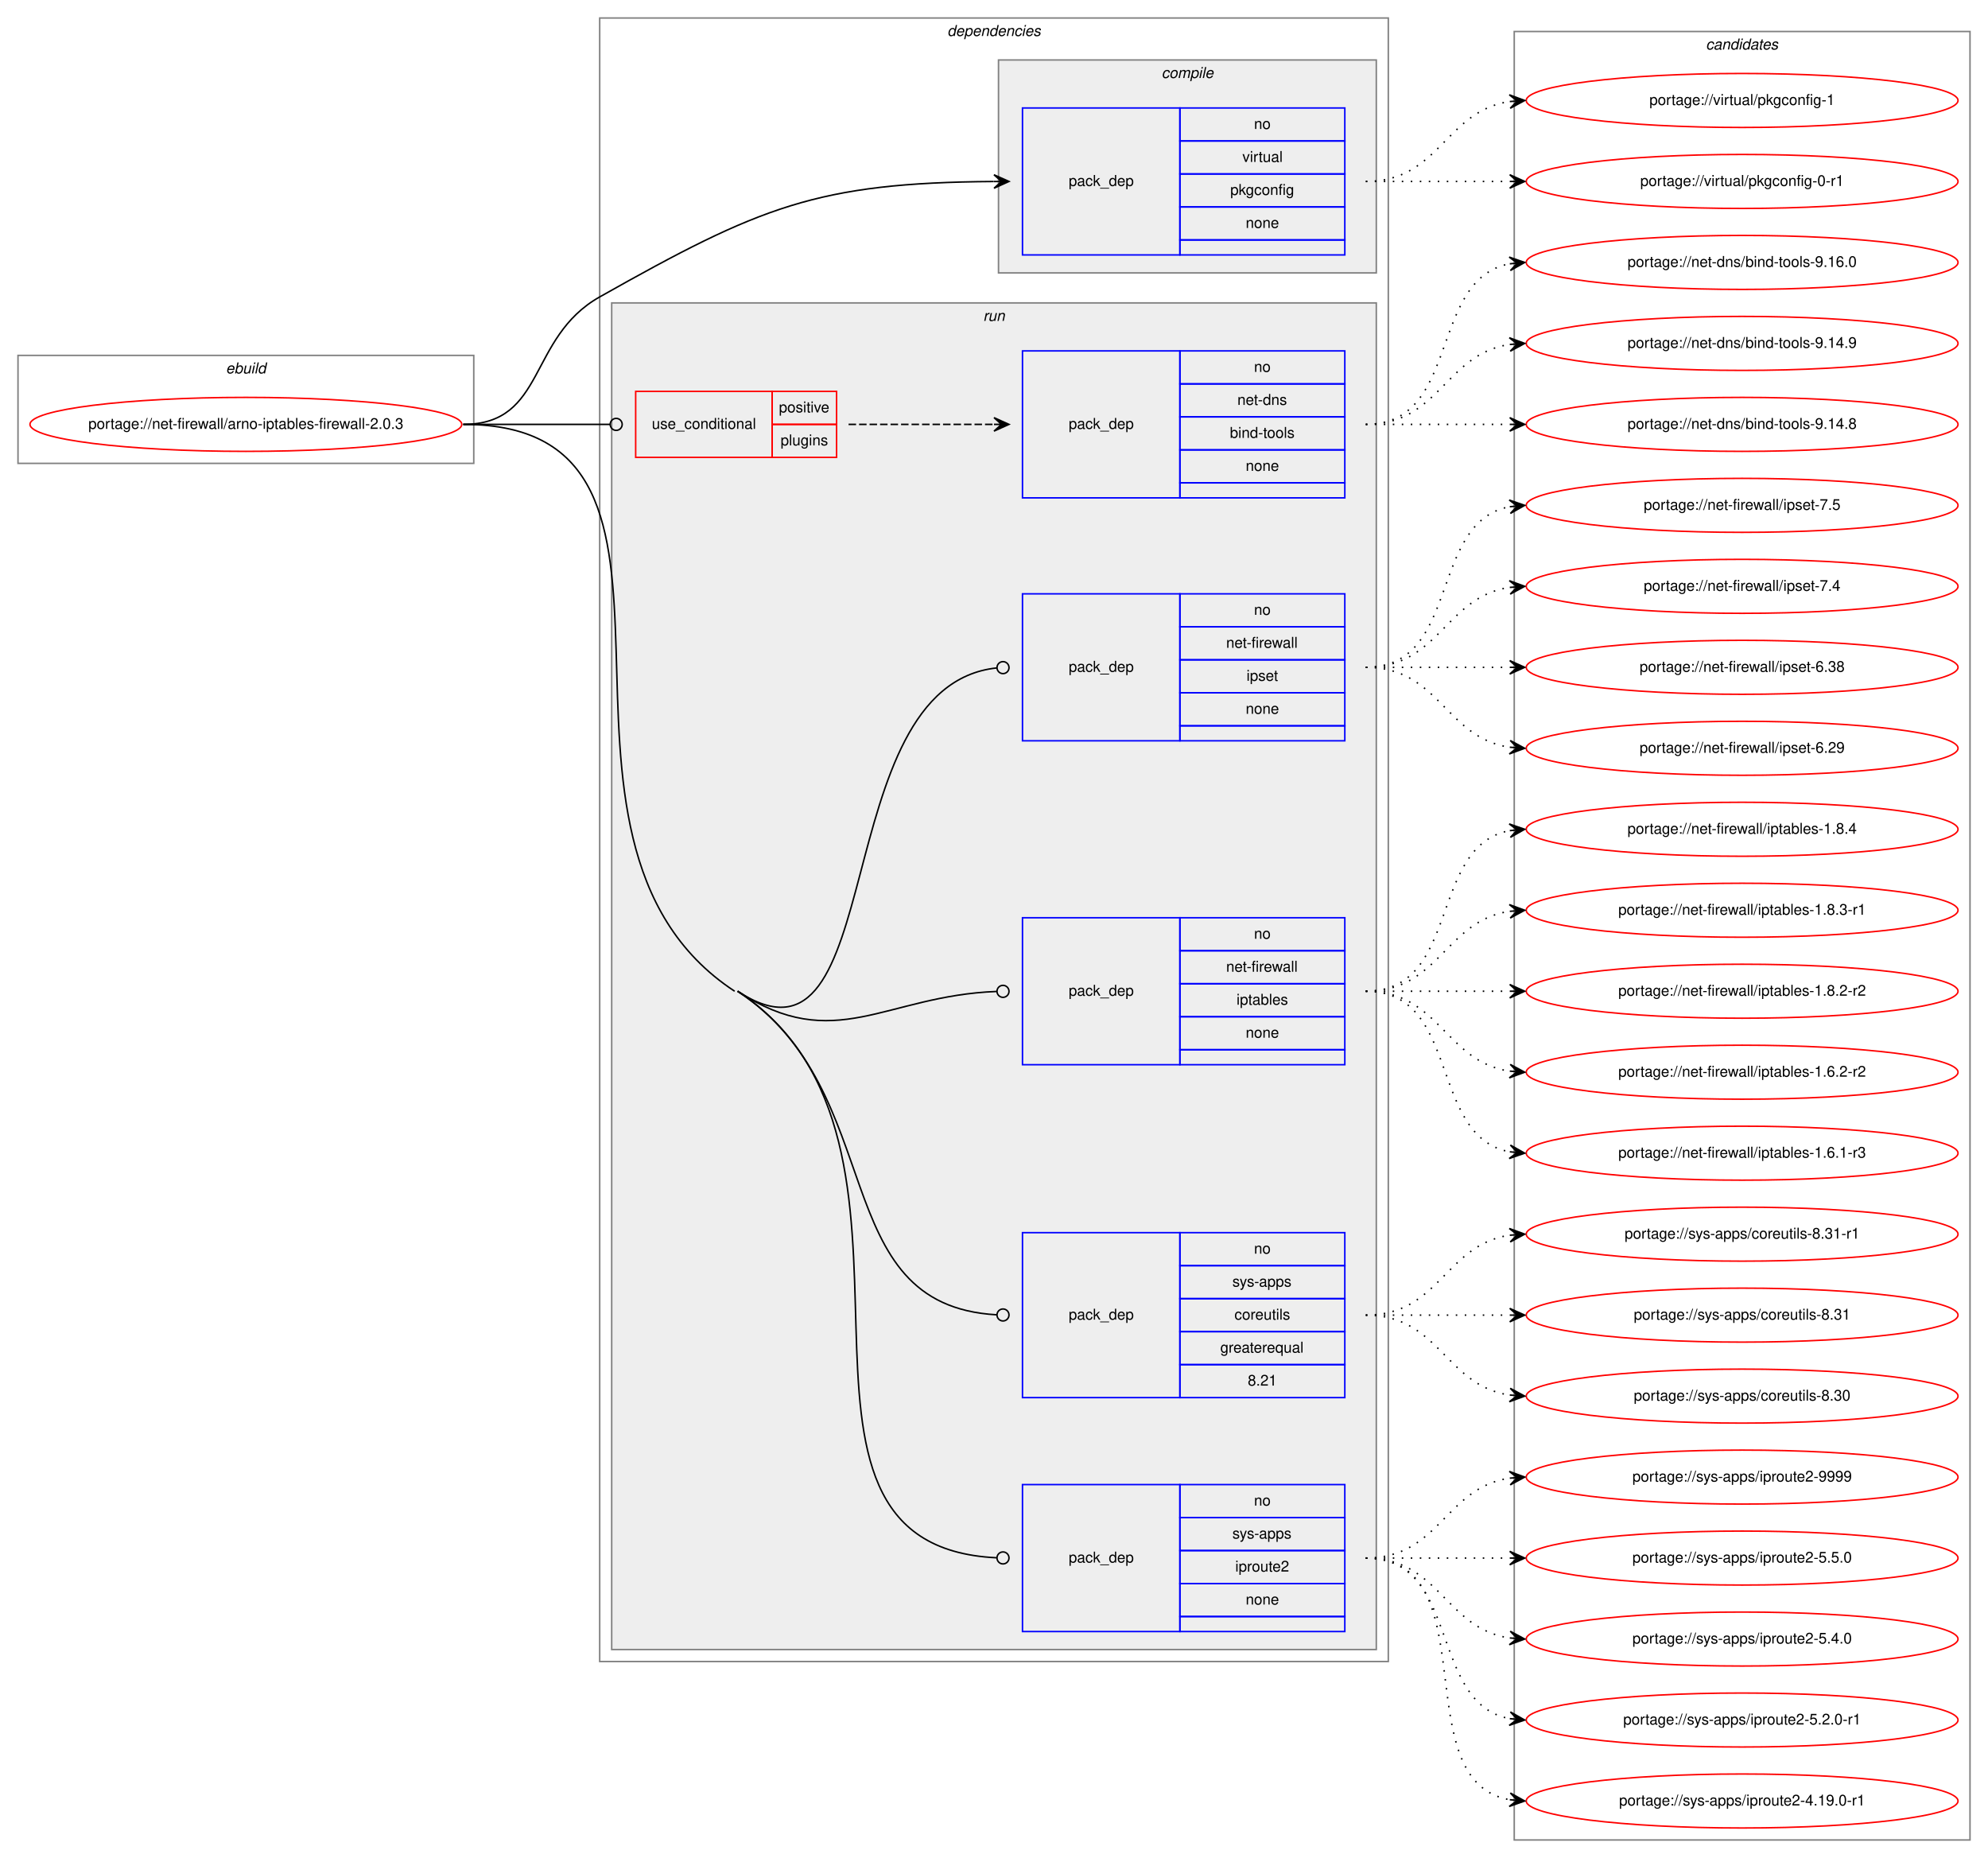
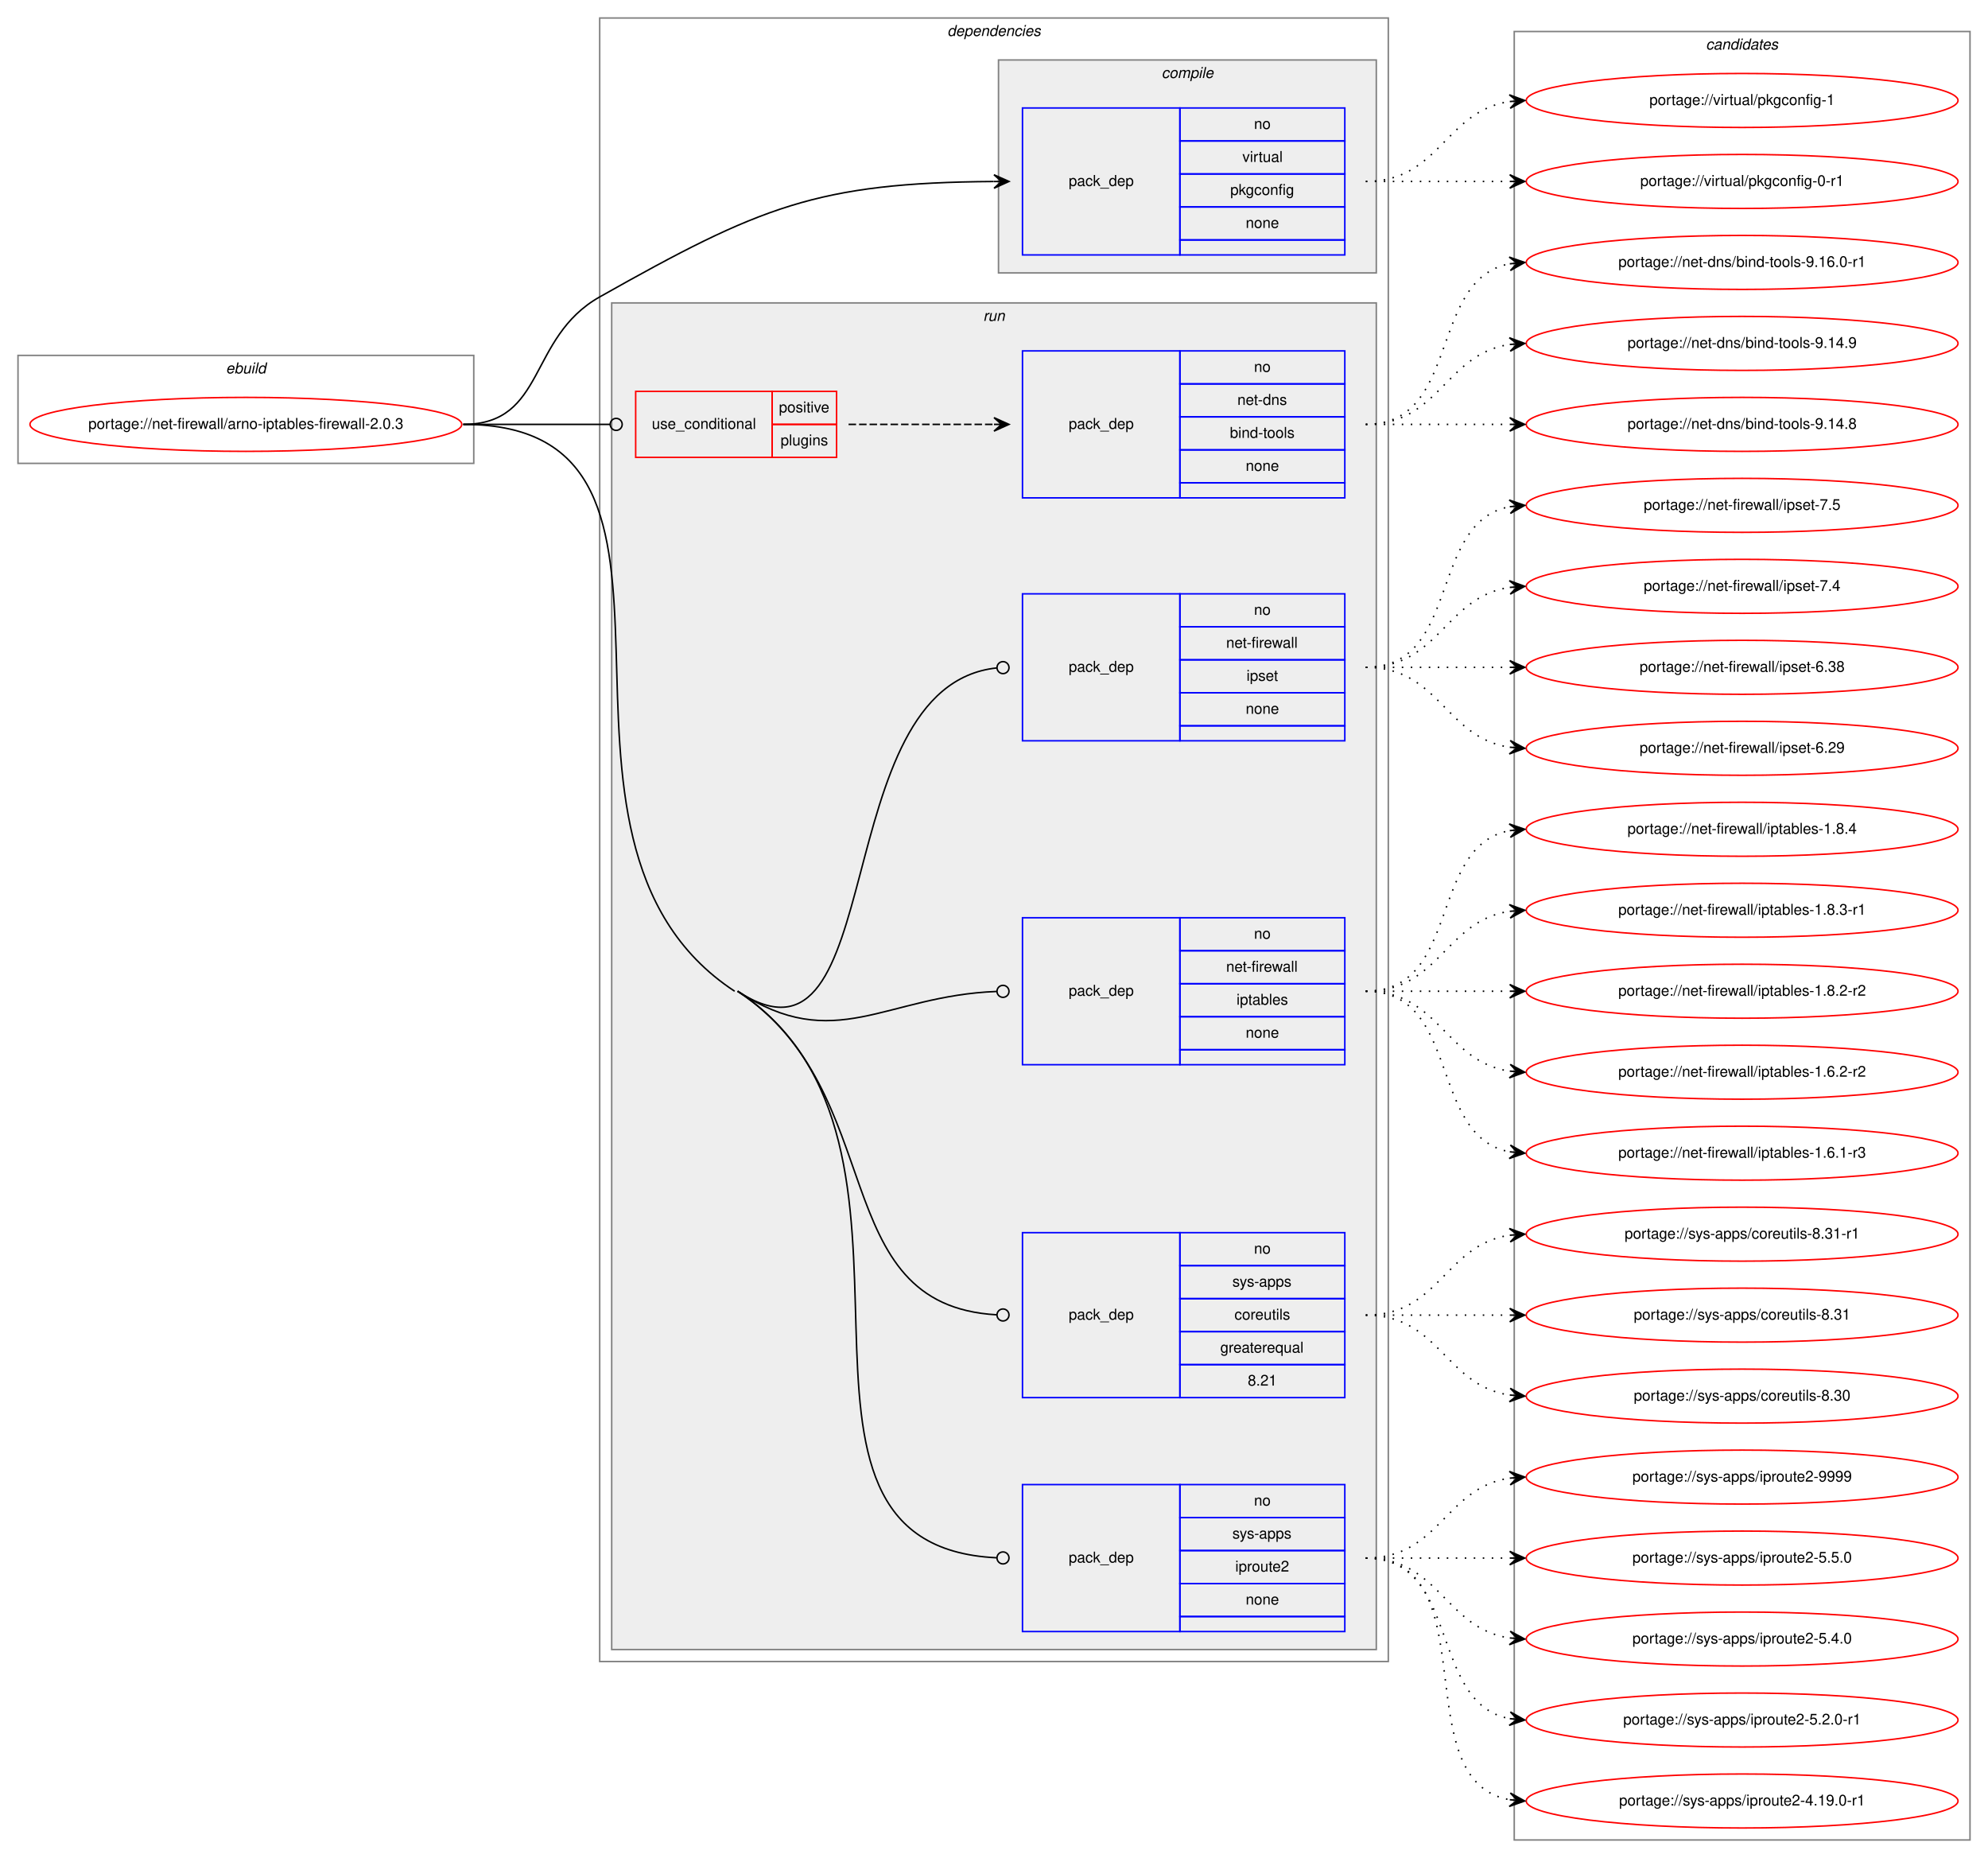
<svg xmlns="http://www.w3.org/2000/svg" xmlns:xlink="http://www.w3.org/1999/xlink" width="1326pt" height="1239pt" viewBox="0.00 0.00 1326.00 1239.00">
  <g id="graph0" class="graph" transform="scale(1 1) rotate(0) translate(4 1235)">
    <polygon fill="white" stroke="transparent" points="-4,4 -4,-1235 1322,-1235 1322,4 -4,4" />
    <g id="clust1" class="cluster">
      <polygon fill="none" stroke="gray" points="8,-926 8,-998 312,-998 312,-926 8,-926" />
      <text text-anchor="start" x="146.66" y="-986" font-family="Helvetica,sans-Serif" font-style="italic" font-size="10.00">ebuild</text>
    </g>
    <g id="clust2" class="cluster">
      <polygon fill="none" stroke="gray" points="396,-127 396,-1223 922,-1223 922,-127 396,-127" />
      <text text-anchor="start" x="627.88" y="-1211" font-family="Helvetica,sans-Serif" font-style="italic" font-size="10.00">dependencies</text>
    </g>
    <g id="clust3" class="cluster">
      <polygon fill="#eeeeee" stroke="gray" points="662,-1053 662,-1195 914,-1195 914,-1053 662,-1053" />
      <text text-anchor="start" x="770.78" y="-1183" font-family="Helvetica,sans-Serif" font-style="italic" font-size="10.00">compile</text>
    </g>
    <g id="clust6" class="cluster">
      <polygon fill="#eeeeee" stroke="gray" points="404,-135 404,-1033 914,-1033 914,-135 404,-135" />
      <text text-anchor="start" x="651.78" y="-1021" font-family="Helvetica,sans-Serif" font-style="italic" font-size="10.00">run</text>
    </g>
    <g id="clust13" class="cluster">
      <polygon fill="none" stroke="gray" points="1006,-8 1006,-1214 1310,-1214 1310,-8 1006,-8" />
      <text text-anchor="start" x="1133.82" y="-1202" font-family="Helvetica,sans-Serif" font-style="italic" font-size="10.00">candidates</text>
    </g>
    <g id="node1" class="node">
      <g id="a_node1">
        <a xlink:href="../net-firewall/arno-iptables-firewall-2.0.3.svg" xlink:title="portage://net-firewall/arno-iptables-firewall-2.0.3">
          <ellipse fill="none" stroke="red" cx="160" cy="-952" rx="144" ry="18" />
          <text text-anchor="middle" x="160" y="-949" font-family="Helvetica,sans-Serif" font-size="10.00">portage://net-firewall/arno-iptables-firewall-2.0.3</text>
        </a>
      </g>
    </g>
    <g id="node2" class="node">
      <polygon fill="none" stroke="blue" points="678,-1065 678,-1163 783,-1163 783,-1065 678,-1065" />
      <text text-anchor="start" x="708.82" y="-1111" font-family="Helvetica,sans-Serif" font-size="10.00">pack_dep</text>
      <polygon fill="none" stroke="blue" points="783,-1141 783,-1163 893,-1163 893,-1141 783,-1141" />
      <text text-anchor="start" x="832.44" y="-1149" font-family="Helvetica,sans-Serif" font-size="10.00">no</text>
      <polygon fill="none" stroke="blue" points="783,-1119 783,-1141 893,-1141 893,-1119 783,-1119" />
      <text text-anchor="start" x="824.67" y="-1127" font-family="Helvetica,sans-Serif" font-size="10.00">virtual</text>
      <polygon fill="none" stroke="blue" points="783,-1097 783,-1119 893,-1119 893,-1097 783,-1097" />
      <text text-anchor="start" x="816.6" y="-1105" font-family="Helvetica,sans-Serif" font-size="10.00">pkgconfig</text>
      <polygon fill="none" stroke="blue" points="783,-1075 783,-1097 893,-1097 893,-1075 783,-1075" />
      <text text-anchor="start" x="826.88" y="-1083" font-family="Helvetica,sans-Serif" font-size="10.00">none</text>
      <polygon fill="none" stroke="blue" points="783,-1065 783,-1075 893,-1075 893,-1065 783,-1065" />
    </g>
    <g id="edge1" class="edge">
      <path fill="none" stroke="black" d="M305,-952C360.34,-952 347.78,-1009.83 396,-1037 502.83,-1097.19 540.85,-1113.14 658.85,-1113.97" />
      <polygon fill="black" stroke="black" points="669,-1114 658.98,-1118.47 664,-1113.98 659,-1113.97 659,-1113.97 659,-1113.97 664,-1113.98 659.02,-1109.47 669,-1114 669,-1114" />
    </g>
    <g id="node3" class="node">
      <polygon fill="none" stroke="red" points="420,-930 420,-974 511,-974 511,-930 420,-930" />
      <text text-anchor="start" x="430.77" y="-949" font-family="Helvetica,sans-Serif" font-size="10.00">use_conditional</text>
      <polygon fill="none" stroke="red" points="511,-952 511,-974 554,-974 554,-952 511,-952" />
      <text text-anchor="start" x="515.55" y="-960" font-family="Helvetica,sans-Serif" font-size="10.00">positive</text>
      <polygon fill="none" stroke="red" points="511,-930 511,-952 554,-952 554,-930 511,-930" />
      <text text-anchor="start" x="516.66" y="-938" font-family="Helvetica,sans-Serif" font-size="10.00">plugins</text>
    </g>
    <g id="edge3" class="edge">
      <path fill="none" stroke="black" d="M305,-952C349.26,-952 362.33,-952 402.82,-952" />
      <ellipse fill="none" stroke="black" cx="407" cy="-952" rx="4" ry="4" />
    </g>
    <g id="node5" class="node">
      <polygon fill="none" stroke="blue" points="678,-741 678,-839 783,-839 783,-741 678,-741" />
      <text text-anchor="start" x="708.82" y="-787" font-family="Helvetica,sans-Serif" font-size="10.00">pack_dep</text>
      <polygon fill="none" stroke="blue" points="783,-817 783,-839 893,-839 893,-817 783,-817" />
      <text text-anchor="start" x="832.44" y="-825" font-family="Helvetica,sans-Serif" font-size="10.00">no</text>
      <polygon fill="none" stroke="blue" points="783,-795 783,-817 893,-817 893,-795 783,-795" />
      <text text-anchor="start" x="813.84" y="-803" font-family="Helvetica,sans-Serif" font-size="10.00">net-firewall</text>
      <polygon fill="none" stroke="blue" points="783,-773 783,-795 893,-795 893,-773 783,-773" />
      <text text-anchor="start" x="827.44" y="-781" font-family="Helvetica,sans-Serif" font-size="10.00">ipset</text>
      <polygon fill="none" stroke="blue" points="783,-751 783,-773 893,-773 893,-751 783,-751" />
      <text text-anchor="start" x="826.88" y="-759" font-family="Helvetica,sans-Serif" font-size="10.00">none</text>
      <polygon fill="none" stroke="blue" points="783,-741 783,-751 893,-751 893,-741 783,-741" />
    </g>
    <g id="edge4" class="edge">
      <path fill="none" stroke="black" d="M488,-574C590.35,-506.81 545.87,-777.39 660.82,-789.58" />
      <ellipse fill="none" stroke="black" cx="665.01" cy="-789.79" rx="4" ry="4" />
    </g>
    <g id="node6" class="node">
      <polygon fill="none" stroke="blue" points="678,-525 678,-623 783,-623 783,-525 678,-525" />
      <text text-anchor="start" x="708.82" y="-571" font-family="Helvetica,sans-Serif" font-size="10.00">pack_dep</text>
      <polygon fill="none" stroke="blue" points="783,-601 783,-623 893,-623 893,-601 783,-601" />
      <text text-anchor="start" x="832.44" y="-609" font-family="Helvetica,sans-Serif" font-size="10.00">no</text>
      <polygon fill="none" stroke="blue" points="783,-579 783,-601 893,-601 893,-579 783,-579" />
      <text text-anchor="start" x="813.84" y="-587" font-family="Helvetica,sans-Serif" font-size="10.00">net-firewall</text>
      <polygon fill="none" stroke="blue" points="783,-557 783,-579 893,-579 893,-557 783,-557" />
      <text text-anchor="start" x="820.77" y="-565" font-family="Helvetica,sans-Serif" font-size="10.00">iptables</text>
      <polygon fill="none" stroke="blue" points="783,-535 783,-557 893,-557 893,-535 783,-535" />
      <text text-anchor="start" x="826.88" y="-543" font-family="Helvetica,sans-Serif" font-size="10.00">none</text>
      <polygon fill="none" stroke="blue" points="783,-525 783,-535 893,-535 893,-525 783,-525" />
    </g>
    <g id="edge5" class="edge">
      <path fill="none" stroke="black" d="M488,-574C552.88,-531.41 586.17,-571.01 660.69,-573.84" />
      <ellipse fill="none" stroke="black" cx="665" cy="-573.92" rx="4" ry="4" />
    </g>
    <g id="node7" class="node">
      <polygon fill="none" stroke="blue" points="678,-303 678,-413 783,-413 783,-303 678,-303" />
      <text text-anchor="start" x="708.82" y="-355" font-family="Helvetica,sans-Serif" font-size="10.00">pack_dep</text>
      <polygon fill="none" stroke="blue" points="783,-391 783,-413 893,-413 893,-391 783,-391" />
      <text text-anchor="start" x="832.44" y="-399" font-family="Helvetica,sans-Serif" font-size="10.00">no</text>
      <polygon fill="none" stroke="blue" points="783,-369 783,-391 893,-391 893,-369 783,-369" />
      <text text-anchor="start" x="818" y="-377" font-family="Helvetica,sans-Serif" font-size="10.00">sys-apps</text>
      <polygon fill="none" stroke="blue" points="783,-347 783,-369 893,-369 893,-347 783,-347" />
      <text text-anchor="start" x="819.39" y="-355" font-family="Helvetica,sans-Serif" font-size="10.00">coreutils</text>
      <polygon fill="none" stroke="blue" points="783,-325 783,-347 893,-347 893,-325 783,-325" />
      <text text-anchor="start" x="809.94" y="-333" font-family="Helvetica,sans-Serif" font-size="10.00">greaterequal</text>
      <polygon fill="none" stroke="blue" points="783,-303 783,-325 893,-325 893,-303 783,-303" />
      <text text-anchor="start" x="828.27" y="-311" font-family="Helvetica,sans-Serif" font-size="10.00">8.21</text>
    </g>
    <g id="edge6" class="edge">
      <path fill="none" stroke="black" d="M488,-574C590.35,-506.81 545.87,-364.58 660.82,-358.22" />
      <ellipse fill="none" stroke="black" cx="665" cy="-358.11" rx="4" ry="4" />
    </g>
    <g id="node8" class="node">
      <polygon fill="none" stroke="blue" points="678,-147 678,-245 783,-245 783,-147 678,-147" />
      <text text-anchor="start" x="708.82" y="-193" font-family="Helvetica,sans-Serif" font-size="10.00">pack_dep</text>
      <polygon fill="none" stroke="blue" points="783,-223 783,-245 893,-245 893,-223 783,-223" />
      <text text-anchor="start" x="832.44" y="-231" font-family="Helvetica,sans-Serif" font-size="10.00">no</text>
      <polygon fill="none" stroke="blue" points="783,-201 783,-223 893,-223 893,-201 783,-201" />
      <text text-anchor="start" x="818" y="-209" font-family="Helvetica,sans-Serif" font-size="10.00">sys-apps</text>
      <polygon fill="none" stroke="blue" points="783,-179 783,-201 893,-201 893,-179 783,-179" />
      <text text-anchor="start" x="819.94" y="-187" font-family="Helvetica,sans-Serif" font-size="10.00">iproute2</text>
      <polygon fill="none" stroke="blue" points="783,-157 783,-179 893,-179 893,-157 783,-157" />
      <text text-anchor="start" x="826.88" y="-165" font-family="Helvetica,sans-Serif" font-size="10.00">none</text>
      <polygon fill="none" stroke="blue" points="783,-147 783,-157 893,-157 893,-147 783,-147" />
    </g>
    <g id="edge7" class="edge">
      <path fill="none" stroke="black" d="M488,-574C641.36,-473.33 487.53,-204.31 660.78,-196.19" />
      <ellipse fill="none" stroke="black" cx="665" cy="-196.09" rx="4" ry="4" />
      <path fill="none" stroke="black" d="M305,-952C491.27,-952 330.29,-676.22 486,-574" />
    </g>
    <g id="node9" class="node">
      <g id="a_node9">
        <a xlink:href="../virtual/pkgconfig-1.svg" xlink:title="portage://virtual/pkgconfig-1">
          <ellipse fill="none" stroke="red" cx="1158" cy="-1168" rx="144" ry="18" />
          <text text-anchor="middle" x="1158" y="-1165" font-family="Helvetica,sans-Serif" font-size="10.00">portage://virtual/pkgconfig-1</text>
        </a>
      </g>
    </g>
    <g id="edge8" class="edge">
      <path fill="none" stroke="black" stroke-dasharray="1,5" d="M907,-1114C956.26,-1114 959.85,-1160.87 1002.86,-1167.28" />
      <polygon fill="black" stroke="black" points="1013,-1168 1002.71,-1171.78 1008.01,-1167.64 1003.03,-1167.29 1003.03,-1167.29 1003.03,-1167.29 1008.01,-1167.64 1003.35,-1162.8 1013,-1168 1013,-1168" />
    </g>
    <g id="node10" class="node">
      <g id="a_node10">
        <a xlink:href="../virtual/pkgconfig-0-r1.svg" xlink:title="portage://virtual/pkgconfig-0-r1">
          <ellipse fill="none" stroke="red" cx="1158" cy="-1114" rx="144" ry="18" />
          <text text-anchor="middle" x="1158" y="-1111" font-family="Helvetica,sans-Serif" font-size="10.00">portage://virtual/pkgconfig-0-r1</text>
        </a>
      </g>
    </g>
    <g id="edge9" class="edge">
      <path fill="none" stroke="black" stroke-dasharray="1,5" d="M907,-1114C950.43,-1114 963.83,-1114 1002.57,-1114" />
      <polygon fill="black" stroke="black" points="1013,-1114 1003,-1118.5 1008,-1114 1003,-1114 1003,-1114 1003,-1114 1008,-1114 1003,-1109.5 1013,-1114 1013,-1114" />
    </g>
    <g id="node4" class="node">
      <polygon fill="none" stroke="blue" points="678,-903 678,-1001 783,-1001 783,-903 678,-903" />
      <text text-anchor="start" x="708.82" y="-949" font-family="Helvetica,sans-Serif" font-size="10.00">pack_dep</text>
      <polygon fill="none" stroke="blue" points="783,-979 783,-1001 893,-1001 893,-979 783,-979" />
      <text text-anchor="start" x="832.44" y="-987" font-family="Helvetica,sans-Serif" font-size="10.00">no</text>
      <polygon fill="none" stroke="blue" points="783,-957 783,-979 893,-979 893,-957 783,-957" />
      <text text-anchor="start" x="821.33" y="-965" font-family="Helvetica,sans-Serif" font-size="10.00">net-dns</text>
      <polygon fill="none" stroke="blue" points="783,-935 783,-957 893,-957 893,-935 783,-935" />
      <text text-anchor="start" x="816.33" y="-943" font-family="Helvetica,sans-Serif" font-size="10.00">bind-tools</text>
      <polygon fill="none" stroke="blue" points="783,-913 783,-935 893,-935 893,-913 783,-913" />
      <text text-anchor="start" x="826.88" y="-921" font-family="Helvetica,sans-Serif" font-size="10.00">none</text>
      <polygon fill="none" stroke="blue" points="783,-903 783,-913 893,-913 893,-903 783,-903" />
    </g>
    <g id="edge2" class="edge">
      <path fill="none" stroke="black" stroke-dasharray="5,2" d="M562,-952C606.03,-952 619.48,-952 658.97,-952" />
      <polygon fill="black" stroke="black" points="669,-952 659,-956.5 664,-952 659,-952 659,-952 659,-952 664,-952 659,-947.5 669,-952 669,-952" />
    </g>
    <g id="node11" class="node">
      <g id="a_node11">
-         <a xlink:href="../net-dns/bind-tools-9.16.0.svg" xlink:title="portage://net-dns/bind-tools-9.16.0">
+         <a xlink:href="../net-dns/bind-tools-9.16.0-r1.svg" xlink:title="portage://net-dns/bind-tools-9.16.0-r1">
          <ellipse fill="none" stroke="red" cx="1158" cy="-1060" rx="144" ry="18" />
-           <text text-anchor="middle" x="1158" y="-1057" font-family="Helvetica,sans-Serif" font-size="10.00">portage://net-dns/bind-tools-9.16.0</text>
+           <text text-anchor="middle" x="1158" y="-1057" font-family="Helvetica,sans-Serif" font-size="10.00">portage://net-dns/bind-tools-9.16.0-r1</text>
        </a>
      </g>
    </g>
    <g id="edge10" class="edge">
      <path fill="none" stroke="black" stroke-dasharray="1,5" d="M907,-952C970.58,-952 948.58,-1048.51 1002.79,-1059.07" />
      <polygon fill="black" stroke="black" points="1013,-1060 1002.63,-1063.57 1008.02,-1059.54 1003.04,-1059.09 1003.04,-1059.09 1003.04,-1059.09 1008.02,-1059.54 1003.45,-1054.61 1013,-1060 1013,-1060" />
    </g>
    <g id="node12" class="node">
      <g id="a_node12">
        <a xlink:href="../net-dns/bind-tools-9.14.9.svg" xlink:title="portage://net-dns/bind-tools-9.14.9">
          <ellipse fill="none" stroke="red" cx="1158" cy="-1006" rx="144" ry="18" />
          <text text-anchor="middle" x="1158" y="-1003" font-family="Helvetica,sans-Serif" font-size="10.00">portage://net-dns/bind-tools-9.14.9</text>
        </a>
      </g>
    </g>
    <g id="edge11" class="edge">
      <path fill="none" stroke="black" stroke-dasharray="1,5" d="M907,-952C956.26,-952 959.85,-998.87 1002.86,-1005.28" />
      <polygon fill="black" stroke="black" points="1013,-1006 1002.71,-1009.78 1008.01,-1005.64 1003.03,-1005.29 1003.03,-1005.29 1003.03,-1005.29 1008.01,-1005.64 1003.35,-1000.8 1013,-1006 1013,-1006" />
    </g>
    <g id="node13" class="node">
      <g id="a_node13">
        <a xlink:href="../net-dns/bind-tools-9.14.8.svg" xlink:title="portage://net-dns/bind-tools-9.14.8">
          <ellipse fill="none" stroke="red" cx="1158" cy="-952" rx="144" ry="18" />
          <text text-anchor="middle" x="1158" y="-949" font-family="Helvetica,sans-Serif" font-size="10.00">portage://net-dns/bind-tools-9.14.8</text>
        </a>
      </g>
    </g>
    <g id="edge12" class="edge">
      <path fill="none" stroke="black" stroke-dasharray="1,5" d="M907,-952C950.43,-952 963.83,-952 1002.57,-952" />
      <polygon fill="black" stroke="black" points="1013,-952 1003,-956.5 1008,-952 1003,-952 1003,-952 1003,-952 1008,-952 1003,-947.5 1013,-952 1013,-952" />
    </g>
    <g id="node14" class="node">
      <g id="a_node14">
        <a xlink:href="../net-firewall/ipset-7.5.svg" xlink:title="portage://net-firewall/ipset-7.5">
          <ellipse fill="none" stroke="red" cx="1158" cy="-898" rx="144" ry="18" />
          <text text-anchor="middle" x="1158" y="-895" font-family="Helvetica,sans-Serif" font-size="10.00">portage://net-firewall/ipset-7.5</text>
        </a>
      </g>
    </g>
    <g id="edge13" class="edge">
      <path fill="none" stroke="black" stroke-dasharray="1,5" d="M907,-790C970.58,-790 948.58,-886.51 1002.79,-897.07" />
      <polygon fill="black" stroke="black" points="1013,-898 1002.63,-901.57 1008.02,-897.54 1003.04,-897.09 1003.04,-897.09 1003.04,-897.09 1008.02,-897.54 1003.45,-892.61 1013,-898 1013,-898" />
    </g>
    <g id="node15" class="node">
      <g id="a_node15">
        <a xlink:href="../net-firewall/ipset-7.4.svg" xlink:title="portage://net-firewall/ipset-7.4">
          <ellipse fill="none" stroke="red" cx="1158" cy="-844" rx="144" ry="18" />
          <text text-anchor="middle" x="1158" y="-841" font-family="Helvetica,sans-Serif" font-size="10.00">portage://net-firewall/ipset-7.4</text>
        </a>
      </g>
    </g>
    <g id="edge14" class="edge">
      <path fill="none" stroke="black" stroke-dasharray="1,5" d="M907,-790C956.26,-790 959.85,-836.87 1002.86,-843.28" />
      <polygon fill="black" stroke="black" points="1013,-844 1002.71,-847.78 1008.01,-843.64 1003.03,-843.29 1003.03,-843.29 1003.03,-843.29 1008.01,-843.64 1003.35,-838.8 1013,-844 1013,-844" />
    </g>
    <g id="node16" class="node">
      <g id="a_node16">
        <a xlink:href="../net-firewall/ipset-6.38.svg" xlink:title="portage://net-firewall/ipset-6.38">
          <ellipse fill="none" stroke="red" cx="1158" cy="-790" rx="144" ry="18" />
          <text text-anchor="middle" x="1158" y="-787" font-family="Helvetica,sans-Serif" font-size="10.00">portage://net-firewall/ipset-6.38</text>
        </a>
      </g>
    </g>
    <g id="edge15" class="edge">
      <path fill="none" stroke="black" stroke-dasharray="1,5" d="M907,-790C950.43,-790 963.83,-790 1002.57,-790" />
      <polygon fill="black" stroke="black" points="1013,-790 1003,-794.5 1008,-790 1003,-790 1003,-790 1003,-790 1008,-790 1003,-785.5 1013,-790 1013,-790" />
    </g>
    <g id="node17" class="node">
      <g id="a_node17">
        <a xlink:href="../net-firewall/ipset-6.29.svg" xlink:title="portage://net-firewall/ipset-6.29">
          <ellipse fill="none" stroke="red" cx="1158" cy="-736" rx="144" ry="18" />
          <text text-anchor="middle" x="1158" y="-733" font-family="Helvetica,sans-Serif" font-size="10.00">portage://net-firewall/ipset-6.29</text>
        </a>
      </g>
    </g>
    <g id="edge16" class="edge">
      <path fill="none" stroke="black" stroke-dasharray="1,5" d="M907,-790C956.26,-790 959.85,-743.13 1002.86,-736.72" />
      <polygon fill="black" stroke="black" points="1013,-736 1003.35,-741.2 1008.01,-736.36 1003.03,-736.71 1003.03,-736.71 1003.03,-736.71 1008.01,-736.36 1002.71,-732.22 1013,-736 1013,-736" />
    </g>
    <g id="node18" class="node">
      <g id="a_node18">
        <a xlink:href="../net-firewall/iptables-1.8.4.svg" xlink:title="portage://net-firewall/iptables-1.8.4">
          <ellipse fill="none" stroke="red" cx="1158" cy="-682" rx="144" ry="18" />
          <text text-anchor="middle" x="1158" y="-679" font-family="Helvetica,sans-Serif" font-size="10.00">portage://net-firewall/iptables-1.8.4</text>
        </a>
      </g>
    </g>
    <g id="edge17" class="edge">
      <path fill="none" stroke="black" stroke-dasharray="1,5" d="M907,-574C970.58,-574 948.58,-670.51 1002.79,-681.07" />
      <polygon fill="black" stroke="black" points="1013,-682 1002.63,-685.57 1008.02,-681.54 1003.04,-681.09 1003.04,-681.09 1003.04,-681.09 1008.02,-681.54 1003.45,-676.61 1013,-682 1013,-682" />
    </g>
    <g id="node19" class="node">
      <g id="a_node19">
        <a xlink:href="../net-firewall/iptables-1.8.3-r1.svg" xlink:title="portage://net-firewall/iptables-1.8.3-r1">
          <ellipse fill="none" stroke="red" cx="1158" cy="-628" rx="144" ry="18" />
          <text text-anchor="middle" x="1158" y="-625" font-family="Helvetica,sans-Serif" font-size="10.00">portage://net-firewall/iptables-1.8.3-r1</text>
        </a>
      </g>
    </g>
    <g id="edge18" class="edge">
      <path fill="none" stroke="black" stroke-dasharray="1,5" d="M907,-574C956.26,-574 959.85,-620.87 1002.86,-627.28" />
      <polygon fill="black" stroke="black" points="1013,-628 1002.71,-631.78 1008.01,-627.64 1003.03,-627.29 1003.03,-627.29 1003.03,-627.29 1008.01,-627.64 1003.35,-622.8 1013,-628 1013,-628" />
    </g>
    <g id="node20" class="node">
      <g id="a_node20">
        <a xlink:href="../net-firewall/iptables-1.8.2-r2.svg" xlink:title="portage://net-firewall/iptables-1.8.2-r2">
          <ellipse fill="none" stroke="red" cx="1158" cy="-574" rx="144" ry="18" />
          <text text-anchor="middle" x="1158" y="-571" font-family="Helvetica,sans-Serif" font-size="10.00">portage://net-firewall/iptables-1.8.2-r2</text>
        </a>
      </g>
    </g>
    <g id="edge19" class="edge">
      <path fill="none" stroke="black" stroke-dasharray="1,5" d="M907,-574C950.43,-574 963.83,-574 1002.57,-574" />
      <polygon fill="black" stroke="black" points="1013,-574 1003,-578.5 1008,-574 1003,-574 1003,-574 1003,-574 1008,-574 1003,-569.5 1013,-574 1013,-574" />
    </g>
    <g id="node21" class="node">
      <g id="a_node21">
        <a xlink:href="../net-firewall/iptables-1.6.2-r2.svg" xlink:title="portage://net-firewall/iptables-1.6.2-r2">
          <ellipse fill="none" stroke="red" cx="1158" cy="-520" rx="144" ry="18" />
          <text text-anchor="middle" x="1158" y="-517" font-family="Helvetica,sans-Serif" font-size="10.00">portage://net-firewall/iptables-1.6.2-r2</text>
        </a>
      </g>
    </g>
    <g id="edge20" class="edge">
      <path fill="none" stroke="black" stroke-dasharray="1,5" d="M907,-574C956.26,-574 959.85,-527.13 1002.86,-520.72" />
      <polygon fill="black" stroke="black" points="1013,-520 1003.35,-525.2 1008.01,-520.36 1003.03,-520.71 1003.03,-520.71 1003.03,-520.71 1008.01,-520.36 1002.71,-516.22 1013,-520 1013,-520" />
    </g>
    <g id="node22" class="node">
      <g id="a_node22">
        <a xlink:href="../net-firewall/iptables-1.6.1-r3.svg" xlink:title="portage://net-firewall/iptables-1.6.1-r3">
          <ellipse fill="none" stroke="red" cx="1158" cy="-466" rx="144" ry="18" />
          <text text-anchor="middle" x="1158" y="-463" font-family="Helvetica,sans-Serif" font-size="10.00">portage://net-firewall/iptables-1.6.1-r3</text>
        </a>
      </g>
    </g>
    <g id="edge21" class="edge">
      <path fill="none" stroke="black" stroke-dasharray="1,5" d="M907,-574C970.58,-574 948.58,-477.49 1002.79,-466.93" />
      <polygon fill="black" stroke="black" points="1013,-466 1003.45,-471.39 1008.02,-466.46 1003.04,-466.91 1003.04,-466.91 1003.04,-466.91 1008.02,-466.46 1002.63,-462.43 1013,-466 1013,-466" />
    </g>
    <g id="node23" class="node">
      <g id="a_node23">
        <a xlink:href="../sys-apps/coreutils-8.31-r1.svg" xlink:title="portage://sys-apps/coreutils-8.31-r1">
          <ellipse fill="none" stroke="red" cx="1158" cy="-412" rx="144" ry="18" />
          <text text-anchor="middle" x="1158" y="-409" font-family="Helvetica,sans-Serif" font-size="10.00">portage://sys-apps/coreutils-8.31-r1</text>
        </a>
      </g>
    </g>
    <g id="edge22" class="edge">
      <path fill="none" stroke="black" stroke-dasharray="1,5" d="M907,-358C956.26,-358 959.85,-404.87 1002.86,-411.28" />
      <polygon fill="black" stroke="black" points="1013,-412 1002.71,-415.78 1008.01,-411.64 1003.03,-411.29 1003.03,-411.29 1003.03,-411.29 1008.01,-411.64 1003.35,-406.8 1013,-412 1013,-412" />
    </g>
    <g id="node24" class="node">
      <g id="a_node24">
        <a xlink:href="../sys-apps/coreutils-8.31.svg" xlink:title="portage://sys-apps/coreutils-8.31">
          <ellipse fill="none" stroke="red" cx="1158" cy="-358" rx="144" ry="18" />
          <text text-anchor="middle" x="1158" y="-355" font-family="Helvetica,sans-Serif" font-size="10.00">portage://sys-apps/coreutils-8.31</text>
        </a>
      </g>
    </g>
    <g id="edge23" class="edge">
      <path fill="none" stroke="black" stroke-dasharray="1,5" d="M907,-358C950.43,-358 963.83,-358 1002.57,-358" />
      <polygon fill="black" stroke="black" points="1013,-358 1003,-362.5 1008,-358 1003,-358 1003,-358 1003,-358 1008,-358 1003,-353.5 1013,-358 1013,-358" />
    </g>
    <g id="node25" class="node">
      <g id="a_node25">
        <a xlink:href="../sys-apps/coreutils-8.30.svg" xlink:title="portage://sys-apps/coreutils-8.30">
          <ellipse fill="none" stroke="red" cx="1158" cy="-304" rx="144" ry="18" />
          <text text-anchor="middle" x="1158" y="-301" font-family="Helvetica,sans-Serif" font-size="10.00">portage://sys-apps/coreutils-8.30</text>
        </a>
      </g>
    </g>
    <g id="edge24" class="edge">
      <path fill="none" stroke="black" stroke-dasharray="1,5" d="M907,-358C956.26,-358 959.85,-311.13 1002.86,-304.72" />
      <polygon fill="black" stroke="black" points="1013,-304 1003.35,-309.2 1008.01,-304.36 1003.03,-304.71 1003.03,-304.71 1003.03,-304.71 1008.01,-304.36 1002.71,-300.22 1013,-304 1013,-304" />
    </g>
    <g id="node26" class="node">
      <g id="a_node26">
        <a xlink:href="../sys-apps/iproute2-9999.svg" xlink:title="portage://sys-apps/iproute2-9999">
          <ellipse fill="none" stroke="red" cx="1158" cy="-250" rx="144" ry="18" />
          <text text-anchor="middle" x="1158" y="-247" font-family="Helvetica,sans-Serif" font-size="10.00">portage://sys-apps/iproute2-9999</text>
        </a>
      </g>
    </g>
    <g id="edge25" class="edge">
      <path fill="none" stroke="black" stroke-dasharray="1,5" d="M907,-196C956.26,-196 959.85,-242.87 1002.86,-249.28" />
      <polygon fill="black" stroke="black" points="1013,-250 1002.71,-253.78 1008.01,-249.64 1003.03,-249.29 1003.03,-249.29 1003.03,-249.29 1008.01,-249.64 1003.35,-244.8 1013,-250 1013,-250" />
    </g>
    <g id="node27" class="node">
      <g id="a_node27">
        <a xlink:href="../sys-apps/iproute2-5.5.0.svg" xlink:title="portage://sys-apps/iproute2-5.5.0">
          <ellipse fill="none" stroke="red" cx="1158" cy="-196" rx="144" ry="18" />
          <text text-anchor="middle" x="1158" y="-193" font-family="Helvetica,sans-Serif" font-size="10.00">portage://sys-apps/iproute2-5.5.0</text>
        </a>
      </g>
    </g>
    <g id="edge26" class="edge">
      <path fill="none" stroke="black" stroke-dasharray="1,5" d="M907,-196C950.43,-196 963.83,-196 1002.57,-196" />
      <polygon fill="black" stroke="black" points="1013,-196 1003,-200.5 1008,-196 1003,-196 1003,-196 1003,-196 1008,-196 1003,-191.5 1013,-196 1013,-196" />
    </g>
    <g id="node28" class="node">
      <g id="a_node28">
        <a xlink:href="../sys-apps/iproute2-5.4.0.svg" xlink:title="portage://sys-apps/iproute2-5.4.0">
          <ellipse fill="none" stroke="red" cx="1158" cy="-142" rx="144" ry="18" />
          <text text-anchor="middle" x="1158" y="-139" font-family="Helvetica,sans-Serif" font-size="10.00">portage://sys-apps/iproute2-5.4.0</text>
        </a>
      </g>
    </g>
    <g id="edge27" class="edge">
      <path fill="none" stroke="black" stroke-dasharray="1,5" d="M907,-196C956.26,-196 959.85,-149.13 1002.86,-142.72" />
      <polygon fill="black" stroke="black" points="1013,-142 1003.35,-147.2 1008.01,-142.36 1003.03,-142.71 1003.03,-142.71 1003.03,-142.71 1008.01,-142.36 1002.71,-138.22 1013,-142 1013,-142" />
    </g>
    <g id="node29" class="node">
      <g id="a_node29">
        <a xlink:href="../sys-apps/iproute2-5.2.0-r1.svg" xlink:title="portage://sys-apps/iproute2-5.2.0-r1">
          <ellipse fill="none" stroke="red" cx="1158" cy="-88" rx="144" ry="18" />
          <text text-anchor="middle" x="1158" y="-85" font-family="Helvetica,sans-Serif" font-size="10.00">portage://sys-apps/iproute2-5.2.0-r1</text>
        </a>
      </g>
    </g>
    <g id="edge28" class="edge">
      <path fill="none" stroke="black" stroke-dasharray="1,5" d="M907,-196C970.58,-196 948.58,-99.49 1002.79,-88.93" />
      <polygon fill="black" stroke="black" points="1013,-88 1003.45,-93.39 1008.02,-88.46 1003.04,-88.91 1003.04,-88.91 1003.04,-88.91 1008.02,-88.46 1002.63,-84.43 1013,-88 1013,-88" />
    </g>
    <g id="node30" class="node">
      <g id="a_node30">
        <a xlink:href="../sys-apps/iproute2-4.19.0-r1.svg" xlink:title="portage://sys-apps/iproute2-4.19.0-r1">
          <ellipse fill="none" stroke="red" cx="1158" cy="-34" rx="144" ry="18" />
          <text text-anchor="middle" x="1158" y="-31" font-family="Helvetica,sans-Serif" font-size="10.00">portage://sys-apps/iproute2-4.19.0-r1</text>
        </a>
      </g>
    </g>
    <g id="edge29" class="edge">
      <path fill="none" stroke="black" stroke-dasharray="1,5" d="M907,-196C989.35,-196 932.36,-47.62 1002.73,-34.87" />
      <polygon fill="black" stroke="black" points="1013,-34 1003.42,-39.33 1008.02,-34.42 1003.04,-34.85 1003.04,-34.85 1003.04,-34.85 1008.02,-34.42 1002.66,-30.36 1013,-34 1013,-34" />
    </g>
  </g>
</svg>
